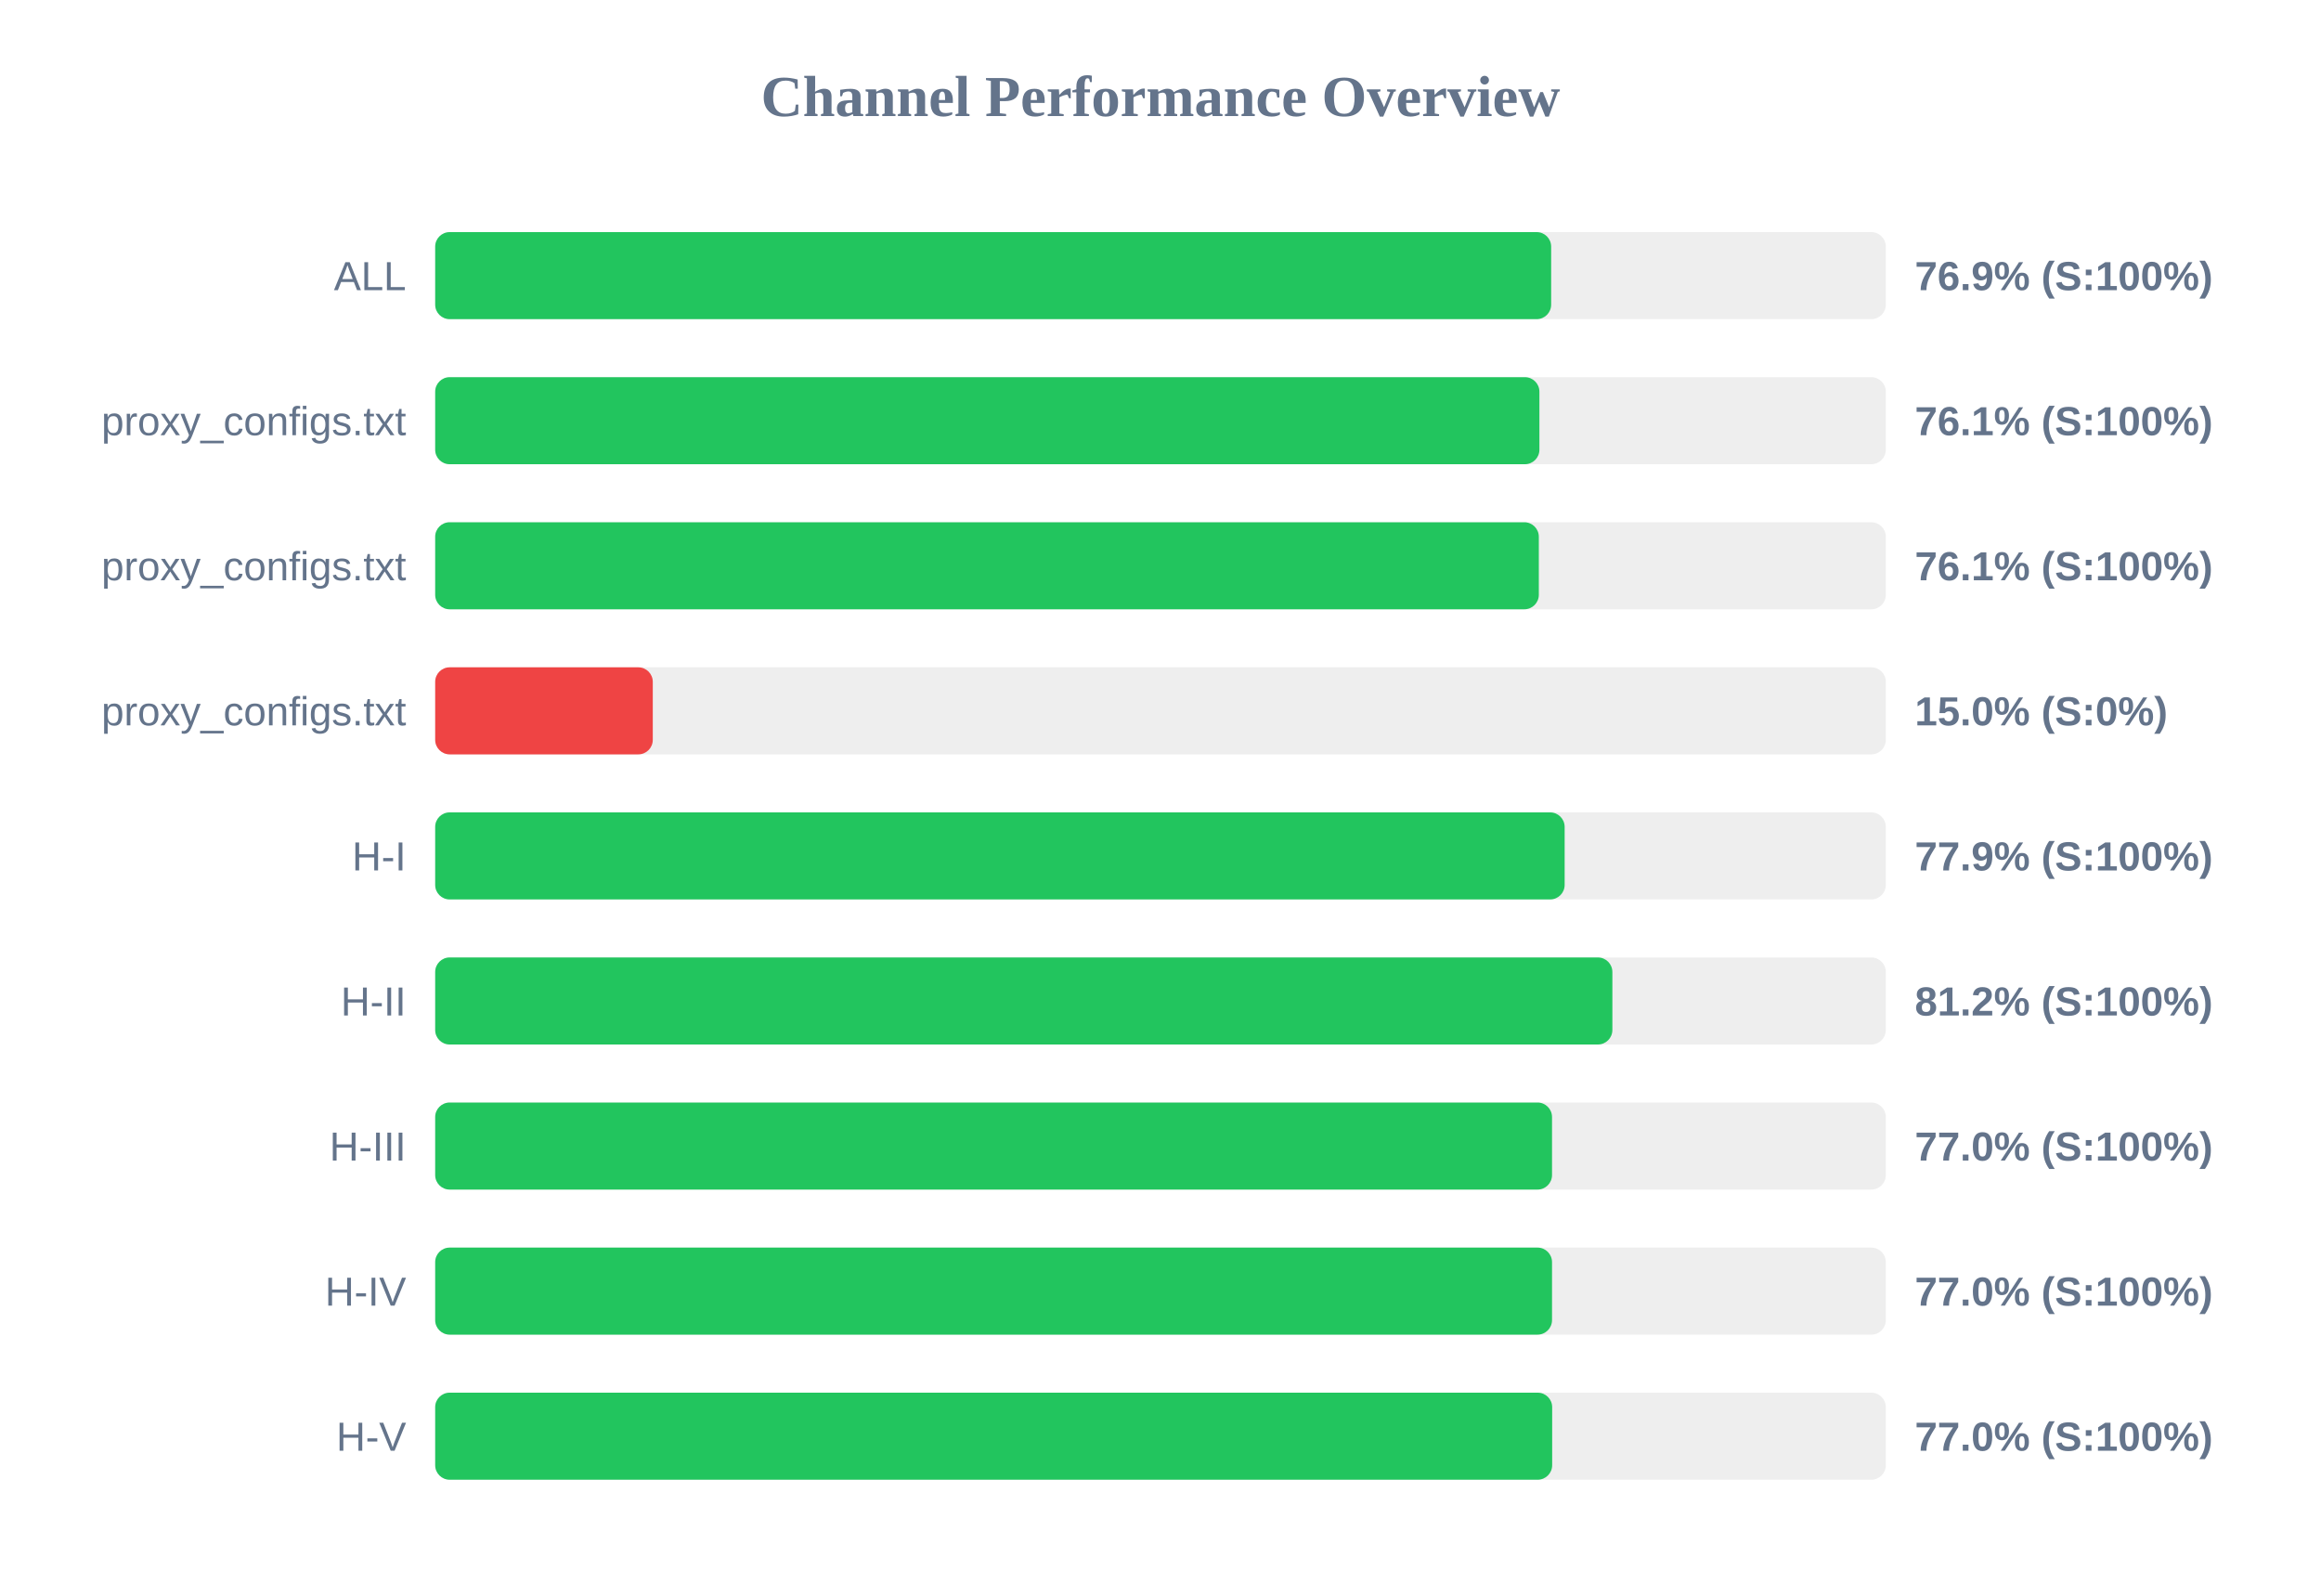
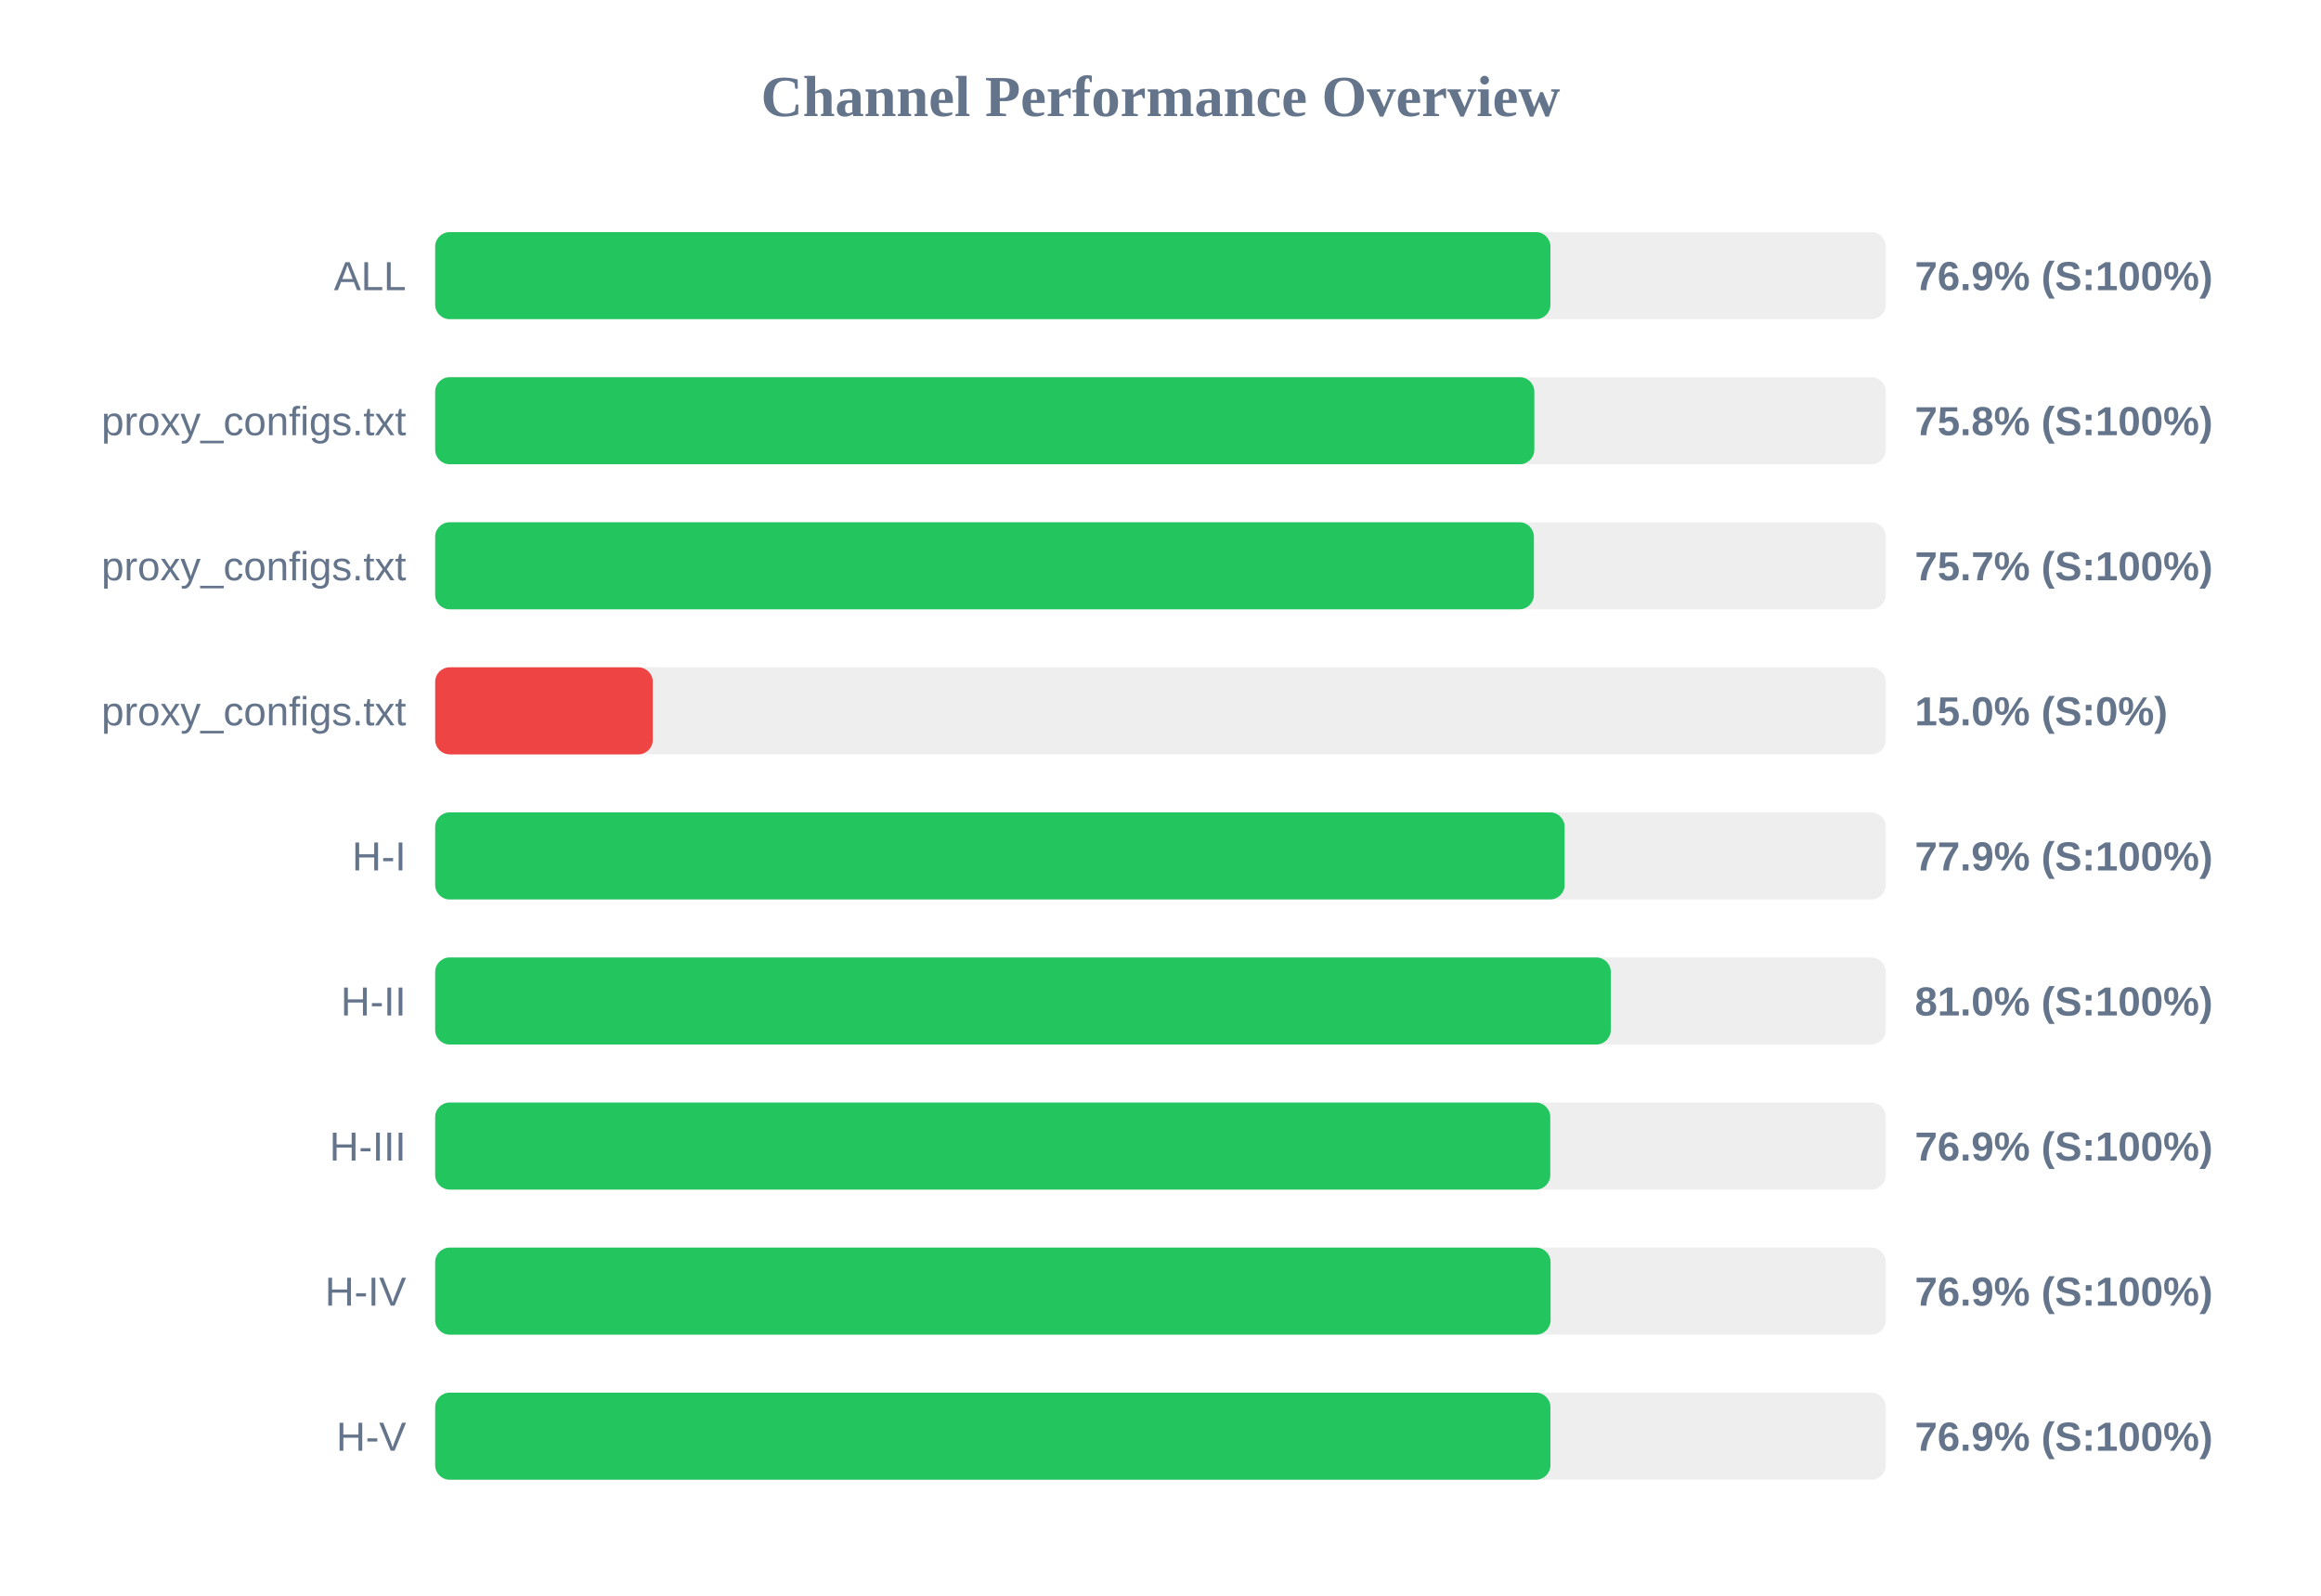
<svg xmlns="http://www.w3.org/2000/svg" width="800" height="550" version="1.1">
  <style>
        .row { font: 14px Arial; fill: #64748b; }
        .score { font: bold 14px Arial; fill: #64748b; }
    </style>
  <text x="400" y="40" text-anchor="middle" font-size="20px" font-weight="bold" fill="#64748b">Channel Performance Overview</text>
  <rect x="150" y="80" width="500" height="30" fill="#eee" rx="5" />
-   <rect x="150" y="80" width="384.65" height="30" fill="#22c55e" rx="5" />
+   <rect x="150" y="80" width="384.4" height="30" fill="#22c55e" rx="5" />
  <text x="140" y="100" text-anchor="end" class="row">ALL</text>
  <text x="660" y="100" text-anchor="start" class="score">76.9% (S:100%)</text>
  <rect x="150" y="130" width="500" height="30" fill="#eee" rx="5" />
-   <rect x="150" y="130" width="380.6" height="30" fill="#22c55e" rx="5" />
+   <rect x="150" y="130" width="378.85" height="30" fill="#22c55e" rx="5" />
  <text x="140" y="150" text-anchor="end" class="row">proxy_configs.txt</text>
-   <text x="660" y="150" text-anchor="start" class="score">76.1% (S:100%)</text>
+   <text x="660" y="150" text-anchor="start" class="score">75.8% (S:100%)</text>
  <rect x="150" y="180" width="500" height="30" fill="#eee" rx="5" />
-   <rect x="150" y="180" width="380.4" height="30" fill="#22c55e" rx="5" />
+   <rect x="150" y="180" width="378.7" height="30" fill="#22c55e" rx="5" />
  <text x="140" y="200" text-anchor="end" class="row">proxy_configs.txt</text>
-   <text x="660" y="200" text-anchor="start" class="score">76.1% (S:100%)</text>
+   <text x="660" y="200" text-anchor="start" class="score">75.7% (S:100%)</text>
  <rect x="150" y="230" width="500" height="30" fill="#eee" rx="5" />
  <rect x="150" y="230" width="75.0" height="30" fill="#ef4444" rx="5" />
  <text x="140" y="250" text-anchor="end" class="row">proxy_configs.txt</text>
  <text x="660" y="250" text-anchor="start" class="score">15.0% (S:0%)</text>
  <rect x="150" y="280" width="500" height="30" fill="#eee" rx="5" />
  <rect x="150" y="280" width="389.3" height="30" fill="#22c55e" rx="5" />
  <text x="140" y="300" text-anchor="end" class="row">H-I</text>
  <text x="660" y="300" text-anchor="start" class="score">77.9% (S:100%)</text>
  <rect x="150" y="330" width="500" height="30" fill="#eee" rx="5" />
-   <rect x="150" y="330" width="405.75" height="30" fill="#22c55e" rx="5" />
+   <rect x="150" y="330" width="405.2" height="30" fill="#22c55e" rx="5" />
  <text x="140" y="350" text-anchor="end" class="row">H-II</text>
-   <text x="660" y="350" text-anchor="start" class="score">81.2% (S:100%)</text>
+   <text x="660" y="350" text-anchor="start" class="score">81.0% (S:100%)</text>
  <rect x="150" y="380" width="500" height="30" fill="#eee" rx="5" />
-   <rect x="150" y="380" width="384.95" height="30" fill="#22c55e" rx="5" />
+   <rect x="150" y="380" width="384.35" height="30" fill="#22c55e" rx="5" />
  <text x="140" y="400" text-anchor="end" class="row">H-III</text>
-   <text x="660" y="400" text-anchor="start" class="score">77.0% (S:100%)</text>
+   <text x="660" y="400" text-anchor="start" class="score">76.9% (S:100%)</text>
  <rect x="150" y="430" width="500" height="30" fill="#eee" rx="5" />
-   <rect x="150" y="430" width="384.95" height="30" fill="#22c55e" rx="5" />
+   <rect x="150" y="430" width="384.45" height="30" fill="#22c55e" rx="5" />
  <text x="140" y="450" text-anchor="end" class="row">H-IV</text>
-   <text x="660" y="450" text-anchor="start" class="score">77.0% (S:100%)</text>
+   <text x="660" y="450" text-anchor="start" class="score">76.9% (S:100%)</text>
  <rect x="150" y="480" width="500" height="30" fill="#eee" rx="5" />
-   <rect x="150" y="480" width="385.0" height="30" fill="#22c55e" rx="5" />
+   <rect x="150" y="480" width="384.4" height="30" fill="#22c55e" rx="5" />
  <text x="140" y="500" text-anchor="end" class="row">H-V</text>
-   <text x="660" y="500" text-anchor="start" class="score">77.0% (S:100%)</text>
+   <text x="660" y="500" text-anchor="start" class="score">76.9% (S:100%)</text>
</svg>
